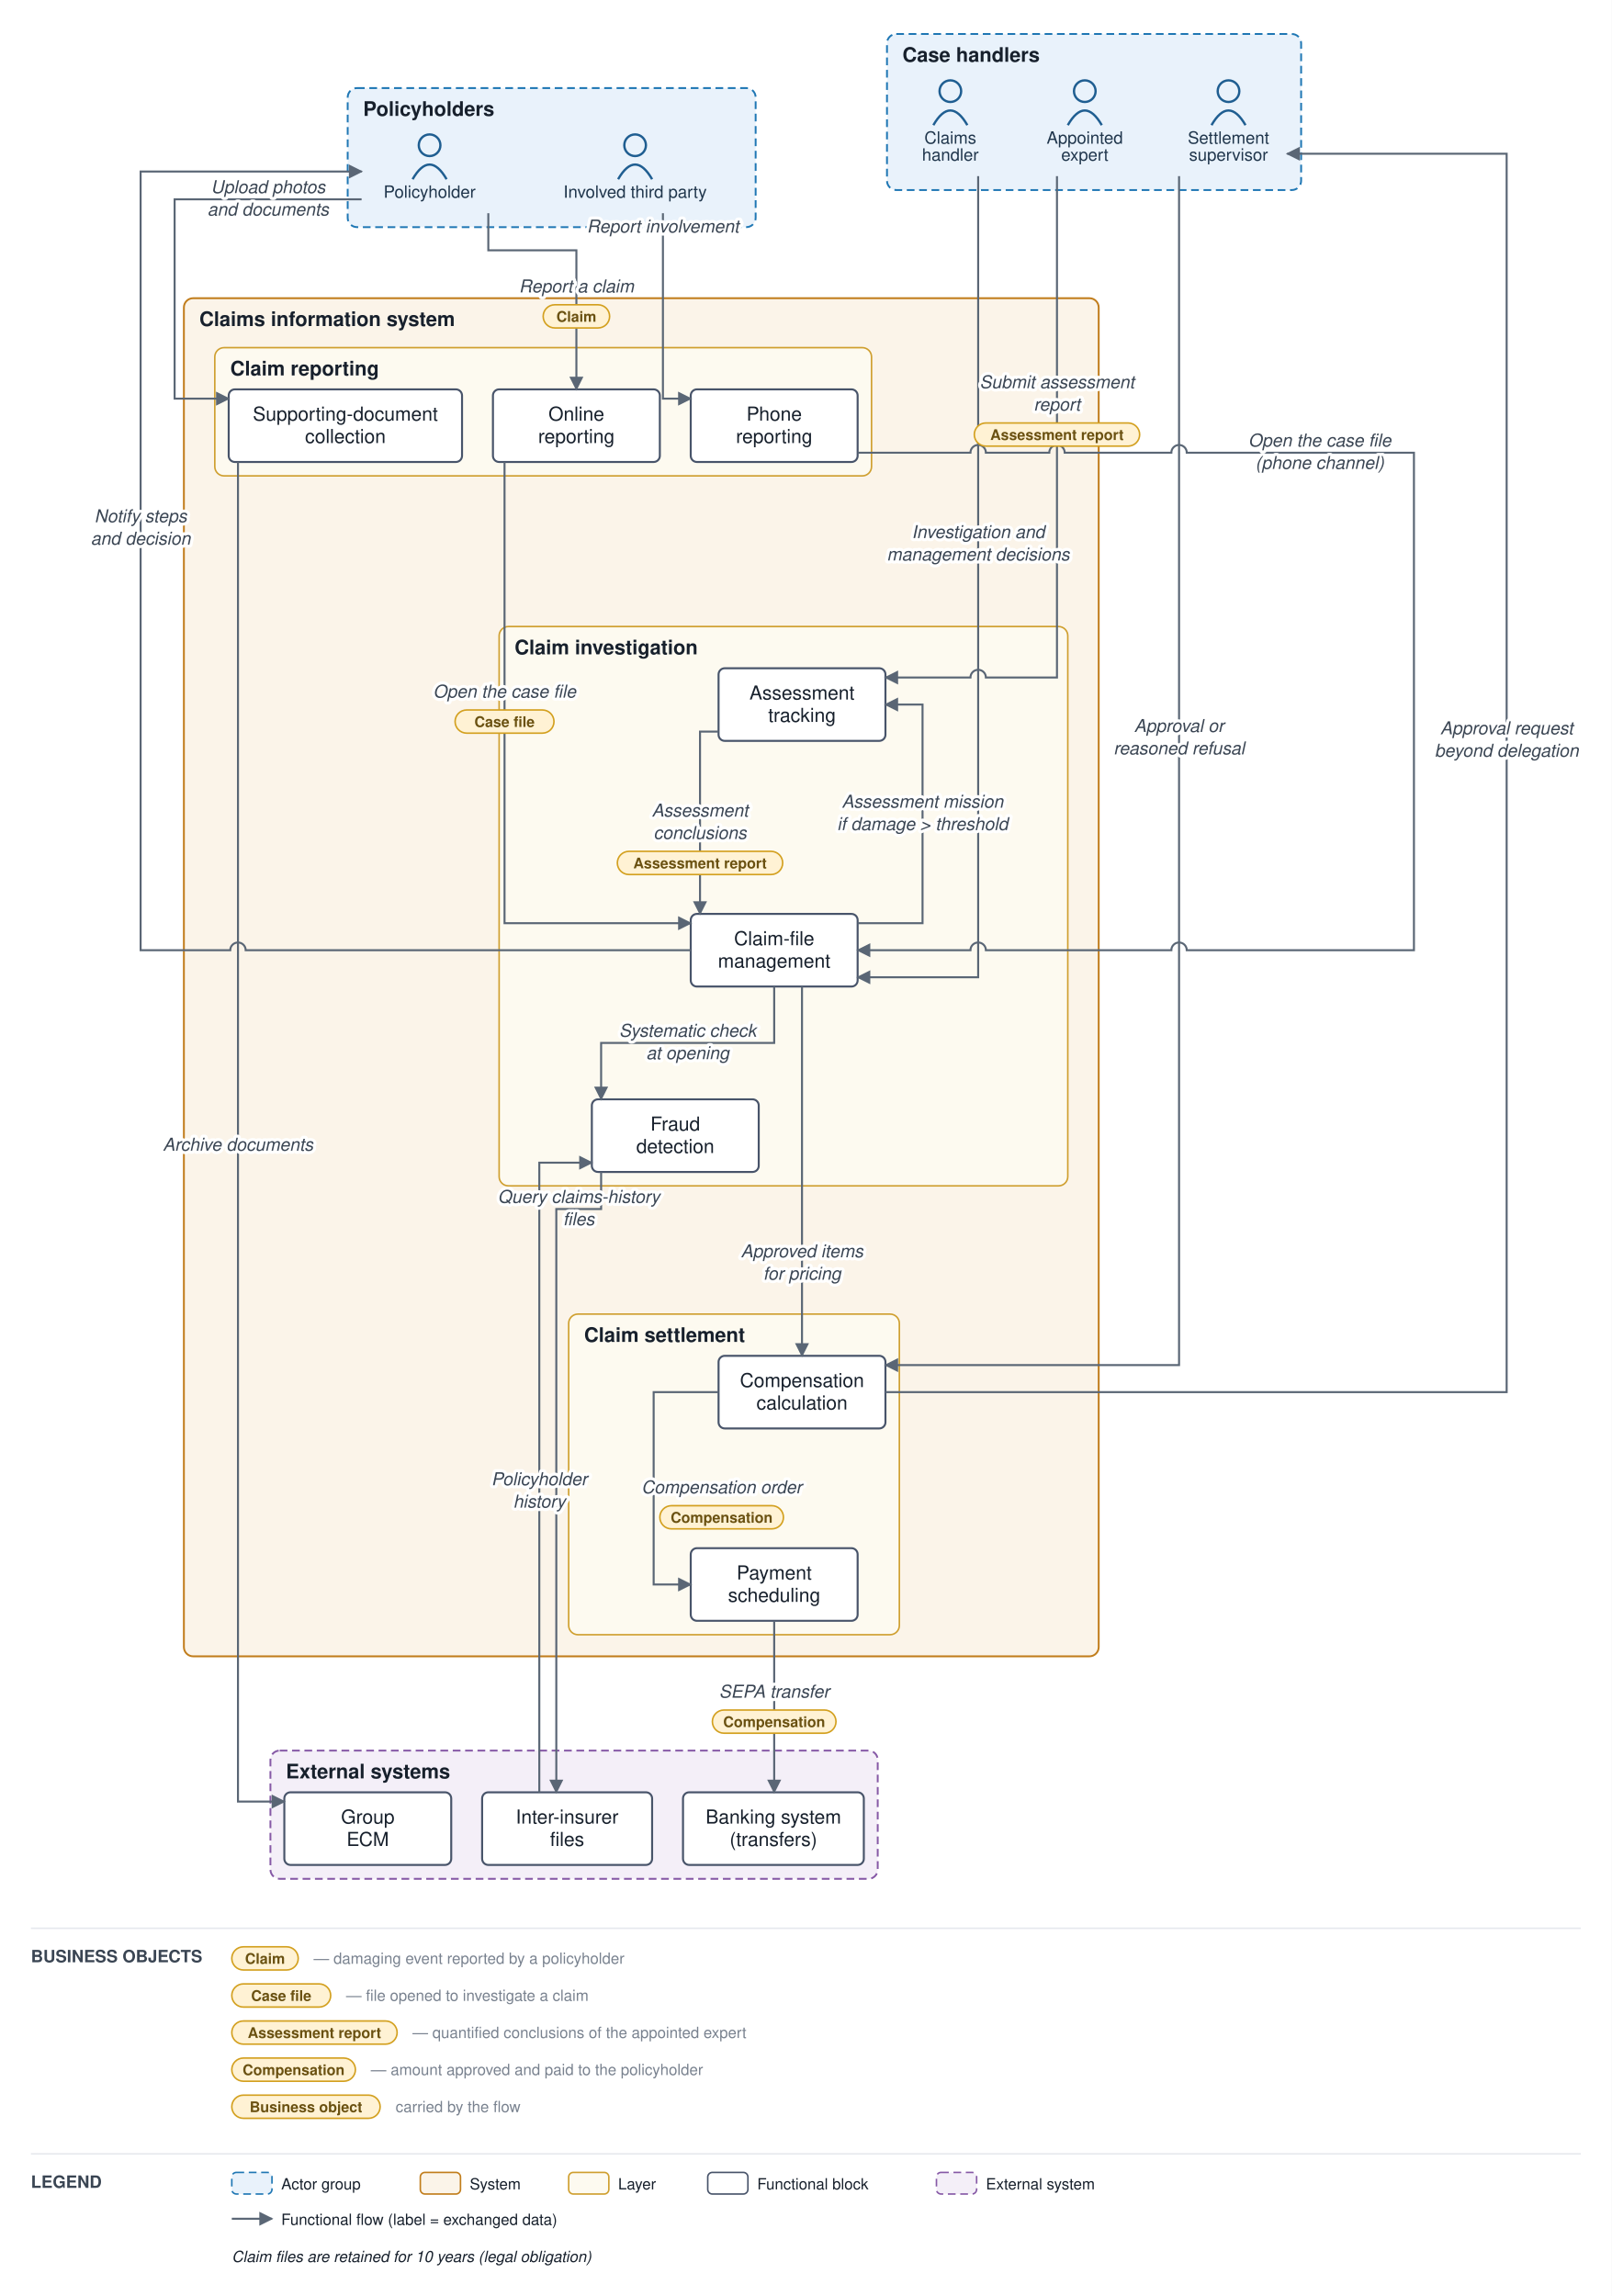
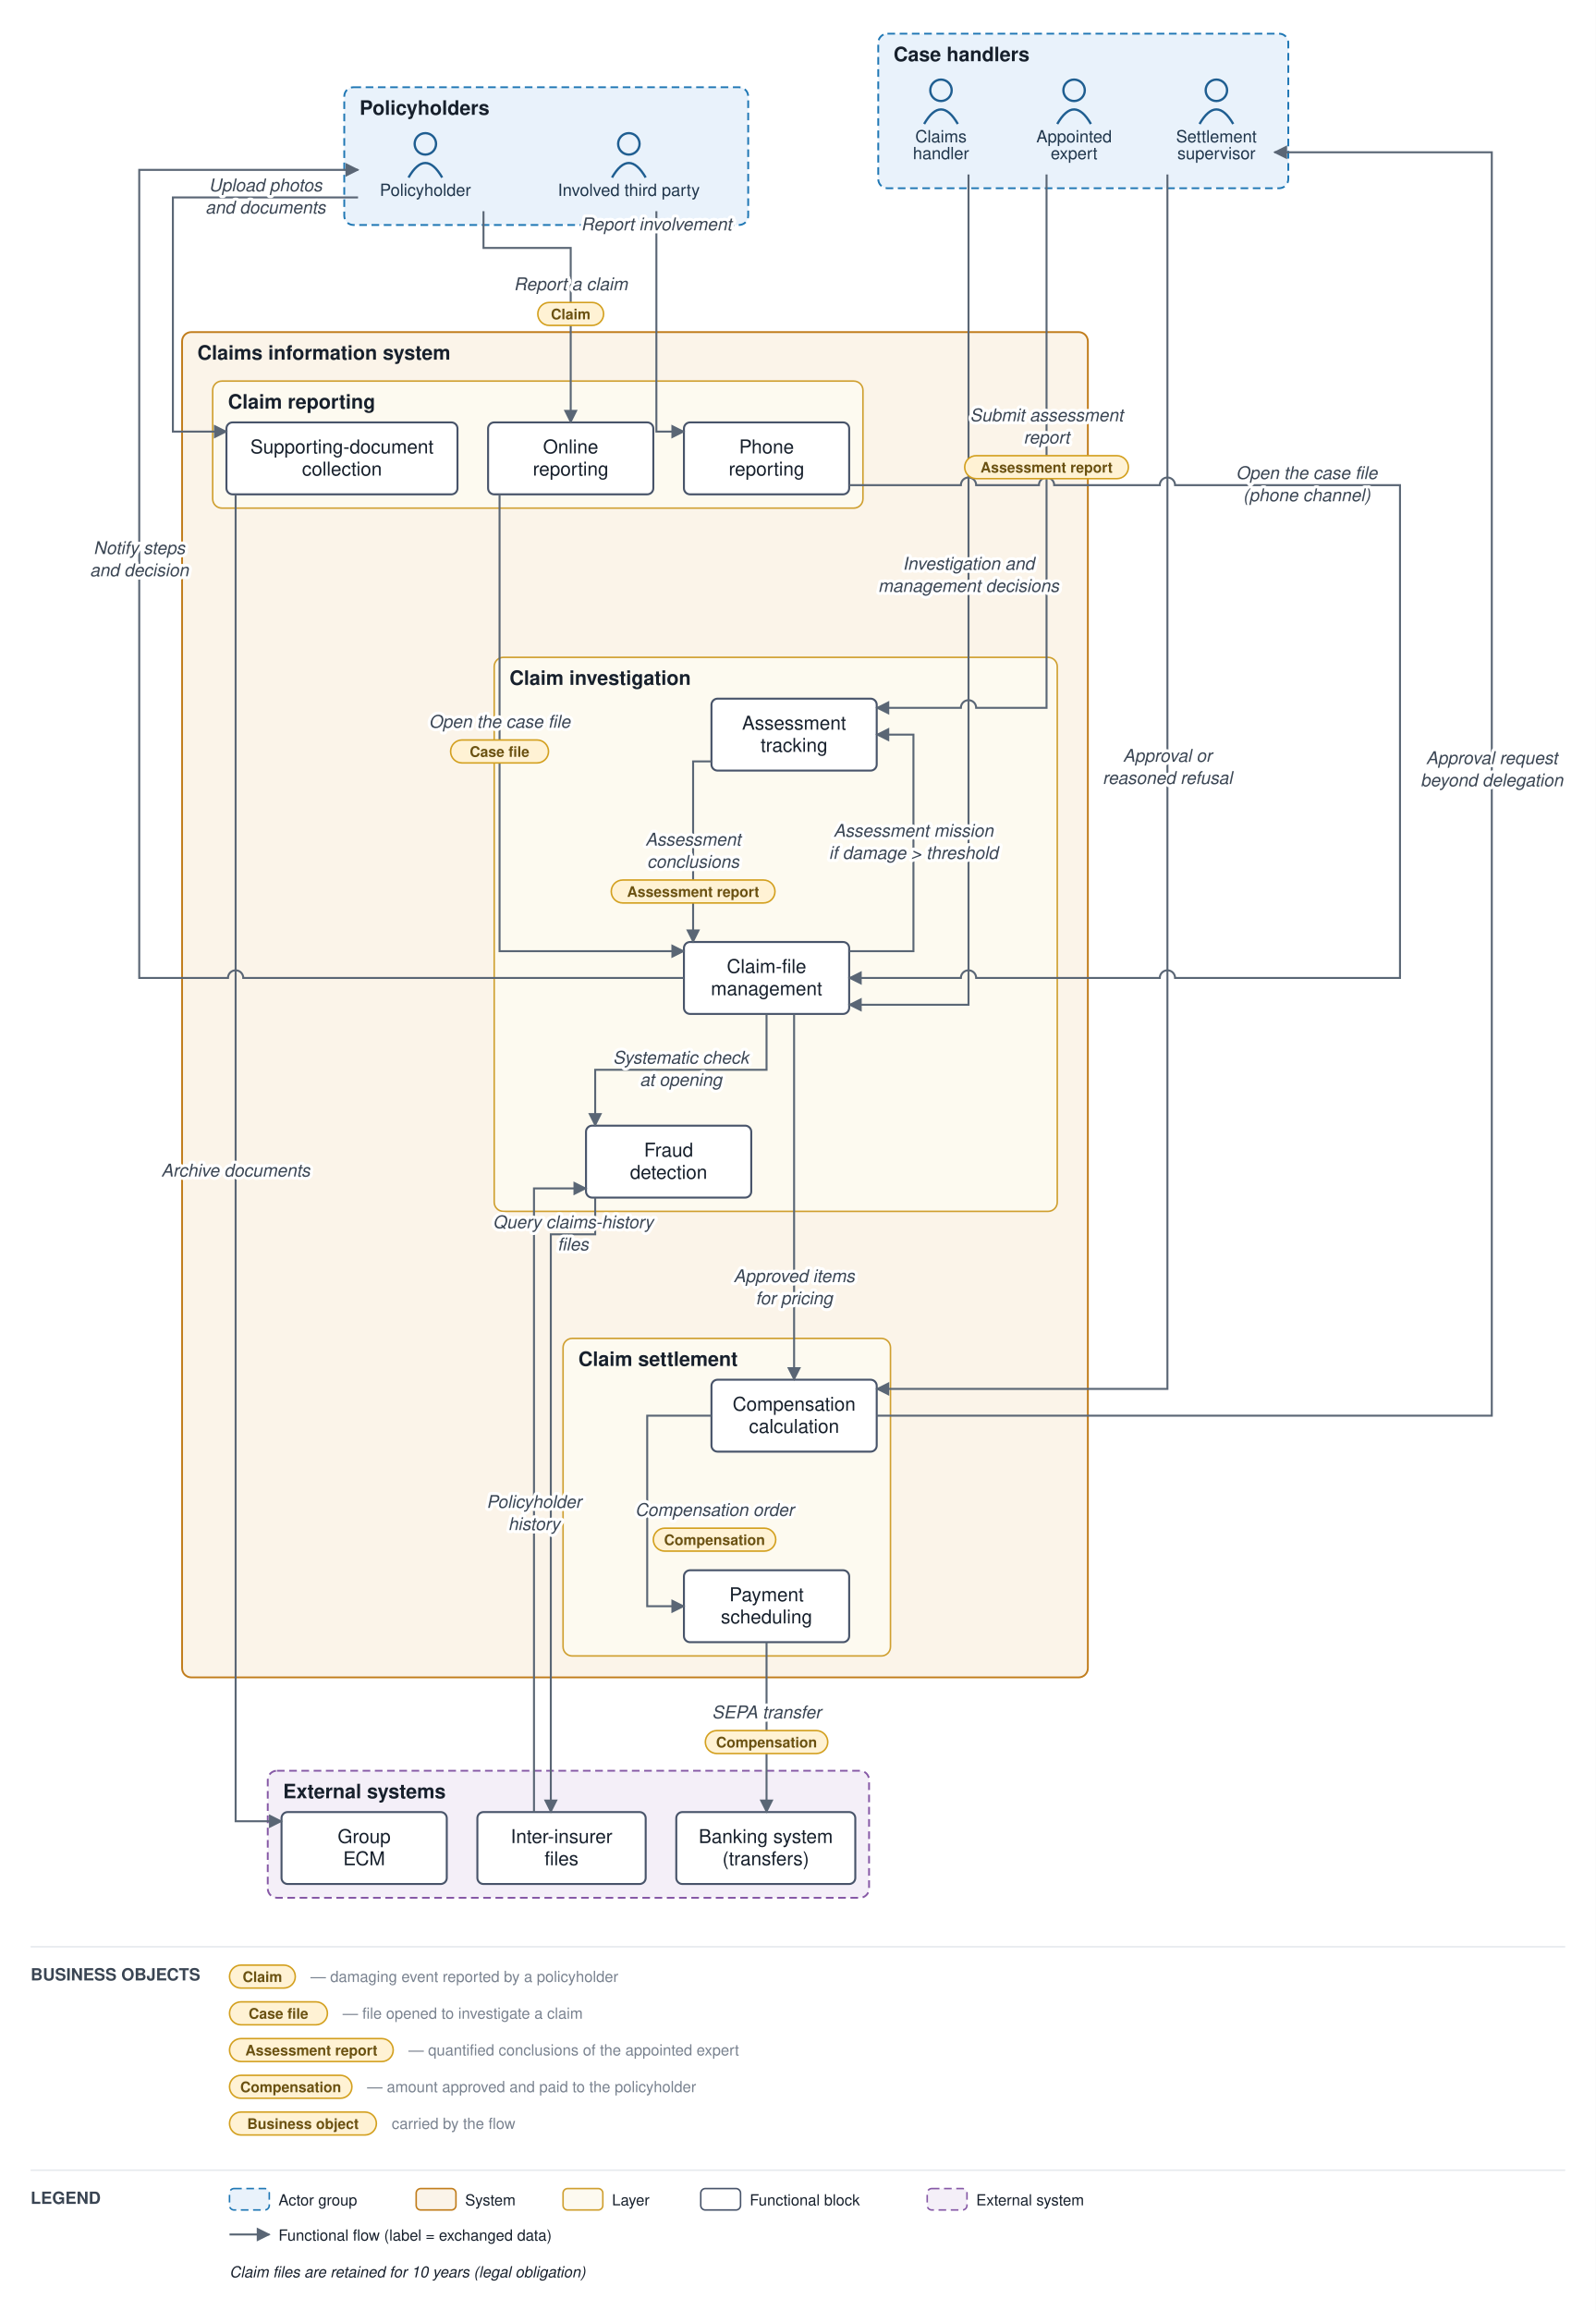
- <svg xmlns="http://www.w3.org/2000/svg" viewBox="0 0 1043 1486" font-family="Helvetica,Arial,sans-serif">
+ <svg xmlns="http://www.w3.org/2000/svg" viewBox="0 0 1043 1510" font-family="Helvetica,Arial,sans-serif">
  <defs>
    <marker id="arr" viewBox="0 0 10 10" refX="9" refY="5" markerWidth="7" markerHeight="7" orient="auto-start-reverse">
      <path d="M0,0 L10,5 L0,10 z" fill="#5a6675" />
    </marker>
  </defs>
-   <rect width="1043" height="1486" fill="#ffffff" />
+   <rect width="1043" height="1510" fill="#ffffff" />
  <rect x="225" y="57" width="264" height="90" rx="6" fill="#e9f2fb" stroke="#1f77b4" stroke-width="1.2" stroke-dasharray="5 3" />
  <text x="235" y="75" font-size="13" font-weight="bold" fill="#17202c">Policyholders</text>
  <rect x="574" y="22" width="268" height="101" rx="6" fill="#e9f2fb" stroke="#1f77b4" stroke-width="1.2" stroke-dasharray="5 3" />
  <text x="584" y="40" font-size="13" font-weight="bold" fill="#17202c">Case handlers</text>
-   <rect x="119" y="193" width="592" height="879" rx="6" fill="#fbf4e9" stroke="#c17d1c" stroke-width="1.2" />
-   <text x="129" y="211" font-size="13" font-weight="bold" fill="#17202c">Claims information system</text>
-   <rect x="139" y="225" width="425" height="83" rx="6" fill="#fdfaf0" stroke="#cf9f2f" stroke-width="1" />
-   <text x="149" y="243" font-size="13" font-weight="bold" fill="#17202c">Claim reporting</text>
-   <rect x="323" y="405.5" width="368" height="362" rx="6" fill="#fdfaf0" stroke="#cf9f2f" stroke-width="1" />
-   <text x="333" y="423.5" font-size="13" font-weight="bold" fill="#17202c">Claim investigation</text>
-   <rect x="368" y="850.5" width="214" height="207.5" rx="6" fill="#fdfaf0" stroke="#cf9f2f" stroke-width="1" />
-   <text x="378" y="868.5" font-size="13" font-weight="bold" fill="#17202c">Claim settlement</text>
-   <rect x="175" y="1133" width="393" height="83" rx="6" fill="#f4eff8" stroke="#8659a6" stroke-width="1.2" stroke-dasharray="5 3" />
-   <text x="185" y="1151" font-size="13" font-weight="bold" fill="#17202c">External systems</text>
+   <rect x="119" y="217" width="592" height="879" rx="6" fill="#fbf4e9" stroke="#c17d1c" stroke-width="1.2" />
+   <text x="129" y="235" font-size="13" font-weight="bold" fill="#17202c">Claims information system</text>
+   <rect x="139" y="249" width="425" height="83" rx="6" fill="#fdfaf0" stroke="#cf9f2f" stroke-width="1" />
+   <text x="149" y="267" font-size="13" font-weight="bold" fill="#17202c">Claim reporting</text>
+   <rect x="323" y="429.5" width="368" height="362" rx="6" fill="#fdfaf0" stroke="#cf9f2f" stroke-width="1" />
+   <text x="333" y="447.5" font-size="13" font-weight="bold" fill="#17202c">Claim investigation</text>
+   <rect x="368" y="874.5" width="214" height="207.5" rx="6" fill="#fdfaf0" stroke="#cf9f2f" stroke-width="1" />
+   <text x="378" y="892.5" font-size="13" font-weight="bold" fill="#17202c">Claim settlement</text>
+   <rect x="175" y="1157" width="393" height="83" rx="6" fill="#f4eff8" stroke="#8659a6" stroke-width="1.2" stroke-dasharray="5 3" />
+   <text x="185" y="1175" font-size="13" font-weight="bold" fill="#17202c">External systems</text>
  <circle cx="278" cy="94" r="7" fill="none" stroke="#1f5e91" stroke-width="1.5" />
  <path d="M 267 116 q 11 -19 22 0" fill="none" stroke="#1f5e91" stroke-width="1.5" />
  <text x="278" y="128" font-size="11" text-anchor="middle" fill="#20364c">Policyholder</text>
  <circle cx="411" cy="94" r="7" fill="none" stroke="#1f5e91" stroke-width="1.5" />
  <path d="M 400 116 q 11 -19 22 0" fill="none" stroke="#1f5e91" stroke-width="1.5" />
  <text x="411" y="128" font-size="11" text-anchor="middle" fill="#20364c">Involved third party</text>
  <circle cx="615" cy="59" r="7" fill="none" stroke="#1f5e91" stroke-width="1.5" />
  <path d="M 604 81 q 11 -19 22 0" fill="none" stroke="#1f5e91" stroke-width="1.5" />
  <text x="615" y="93" font-size="11" text-anchor="middle" fill="#20364c">Claims</text>
  <text x="615" y="104" font-size="11" text-anchor="middle" fill="#20364c">handler</text>
  <circle cx="702" cy="59" r="7" fill="none" stroke="#1f5e91" stroke-width="1.5" />
  <path d="M 691 81 q 11 -19 22 0" fill="none" stroke="#1f5e91" stroke-width="1.5" />
  <text x="702" y="93" font-size="11" text-anchor="middle" fill="#20364c">Appointed</text>
  <text x="702" y="104" font-size="11" text-anchor="middle" fill="#20364c">expert</text>
  <circle cx="795" cy="59" r="7" fill="none" stroke="#1f5e91" stroke-width="1.5" />
  <path d="M 784 81 q 11 -19 22 0" fill="none" stroke="#1f5e91" stroke-width="1.5" />
  <text x="795" y="93" font-size="11" text-anchor="middle" fill="#20364c">Settlement</text>
  <text x="795" y="104" font-size="11" text-anchor="middle" fill="#20364c">supervisor</text>
-   <rect x="319" y="252" width="108" height="47" rx="4" fill="#ffffff" stroke="#48546a" stroke-width="1.3" />
-   <text x="373" y="272.25" font-size="12.5" text-anchor="middle" fill="#17202c">Online</text>
-   <text x="373" y="286.75" font-size="12.5" text-anchor="middle" fill="#17202c">reporting</text>
-   <rect x="447" y="252" width="108" height="47" rx="4" fill="#ffffff" stroke="#48546a" stroke-width="1.3" />
-   <text x="501" y="272.25" font-size="12.5" text-anchor="middle" fill="#17202c">Phone</text>
-   <text x="501" y="286.75" font-size="12.5" text-anchor="middle" fill="#17202c">reporting</text>
-   <rect x="148" y="252" width="151" height="47" rx="4" fill="#ffffff" stroke="#48546a" stroke-width="1.3" />
-   <text x="223.5" y="272.25" font-size="12.5" text-anchor="middle" fill="#17202c">Supporting-document</text>
-   <text x="223.5" y="286.75" font-size="12.5" text-anchor="middle" fill="#17202c">collection</text>
-   <rect x="447" y="591.5" width="108" height="47" rx="4" fill="#ffffff" stroke="#48546a" stroke-width="1.3" />
-   <text x="501" y="611.75" font-size="12.5" text-anchor="middle" fill="#17202c">Claim-file</text>
-   <text x="501" y="626.25" font-size="12.5" text-anchor="middle" fill="#17202c">management</text>
-   <rect x="465" y="432.5" width="108" height="47" rx="4" fill="#ffffff" stroke="#48546a" stroke-width="1.3" />
-   <text x="519" y="452.75" font-size="12.5" text-anchor="middle" fill="#17202c">Assessment</text>
-   <text x="519" y="467.25" font-size="12.5" text-anchor="middle" fill="#17202c">tracking</text>
-   <rect x="383" y="711.5" width="108" height="47" rx="4" fill="#ffffff" stroke="#48546a" stroke-width="1.3" />
-   <text x="437" y="731.75" font-size="12.5" text-anchor="middle" fill="#17202c">Fraud</text>
-   <text x="437" y="746.25" font-size="12.5" text-anchor="middle" fill="#17202c">detection</text>
-   <rect x="465" y="877.5" width="108" height="47" rx="4" fill="#ffffff" stroke="#48546a" stroke-width="1.3" />
-   <text x="519" y="897.75" font-size="12.5" text-anchor="middle" fill="#17202c">Compensation</text>
-   <text x="519" y="912.25" font-size="12.5" text-anchor="middle" fill="#17202c">calculation</text>
-   <rect x="447" y="1002" width="108" height="47" rx="4" fill="#ffffff" stroke="#48546a" stroke-width="1.3" />
-   <text x="501" y="1022.25" font-size="12.5" text-anchor="middle" fill="#17202c">Payment</text>
-   <text x="501" y="1036.75" font-size="12.5" text-anchor="middle" fill="#17202c">scheduling</text>
-   <rect x="442" y="1160" width="117" height="47" rx="4" fill="#ffffff" stroke="#48546a" stroke-width="1.3" />
-   <text x="500.5" y="1180.25" font-size="12.5" text-anchor="middle" fill="#17202c">Banking system</text>
-   <text x="500.5" y="1194.75" font-size="12.5" text-anchor="middle" fill="#17202c">(transfers)</text>
-   <rect x="312" y="1160" width="110" height="47" rx="4" fill="#ffffff" stroke="#48546a" stroke-width="1.3" />
-   <text x="367" y="1180.25" font-size="12.5" text-anchor="middle" fill="#17202c">Inter-insurer</text>
-   <text x="367" y="1194.75" font-size="12.5" text-anchor="middle" fill="#17202c">files</text>
-   <rect x="184" y="1160" width="108" height="47" rx="4" fill="#ffffff" stroke="#48546a" stroke-width="1.3" />
-   <text x="238" y="1180.25" font-size="12.5" text-anchor="middle" fill="#17202c">Group</text>
-   <text x="238" y="1194.75" font-size="12.5" text-anchor="middle" fill="#17202c">ECM</text>
-   <path d="M 316 138 L 316 162 L 373 162 L 373 252" fill="none" stroke="#5a6675" stroke-width="1.3" marker-end="url(#arr)" />
-   <path d="M 429 138 L 429 258 L 447 258" fill="none" stroke="#5a6675" stroke-width="1.3" marker-end="url(#arr)" />
-   <path d="M 234 129 L 113 129 L 113 258 L 148 258" fill="none" stroke="#5a6675" stroke-width="1.3" marker-end="url(#arr)" />
-   <path d="M 154 299 L 154 1166 L 184 1166" fill="none" stroke="#5a6675" stroke-width="1.3" marker-end="url(#arr)" />
-   <path d="M 326.5 299 L 326.5 597.5 L 447 597.5" fill="none" stroke="#5a6675" stroke-width="1.3" marker-end="url(#arr)" />
-   <path d="M 555 293 L 628 293 A 5 5 0 0 1 638 293 L 679 293 A 5 5 0 0 1 689 293 L 758 293 A 5 5 0 0 1 768 293 L 915 293 L 915 615 L 768 615 A 5 5 0 0 0 758 615 L 638 615 A 5 5 0 0 0 628 615 L 555 615" fill="none" stroke="#5a6675" stroke-width="1.3" marker-end="url(#arr)" />
-   <path d="M 501 638.5 L 501 675 L 389 675 L 389 711.5" fill="none" stroke="#5a6675" stroke-width="1.3" marker-end="url(#arr)" />
-   <path d="M 389 758.5 L 389 782.5 L 360 782.5 L 360 1160" fill="none" stroke="#5a6675" stroke-width="1.3" marker-end="url(#arr)" />
-   <path d="M 349 1160 L 349 752.5 L 383 752.5" fill="none" stroke="#5a6675" stroke-width="1.3" marker-end="url(#arr)" />
-   <path d="M 555 597.5 L 597 597.5 L 597 456 L 573 456" fill="none" stroke="#5a6675" stroke-width="1.3" marker-end="url(#arr)" />
-   <path d="M 684 114 L 684 438.5 L 638 438.5 A 5 5 0 0 0 628 438.5 L 573 438.5" fill="none" stroke="#5a6675" stroke-width="1.3" marker-end="url(#arr)" />
-   <path d="M 465 473.5 L 453 473.5 L 453 591.5" fill="none" stroke="#5a6675" stroke-width="1.3" marker-end="url(#arr)" />
-   <path d="M 633 114 L 633 632.5 L 555 632.5" fill="none" stroke="#5a6675" stroke-width="1.3" marker-end="url(#arr)" />
-   <path d="M 519 638.5 L 519 758 L 519 877.5" fill="none" stroke="#5a6675" stroke-width="1.3" marker-end="url(#arr)" />
-   <path d="M 573 901 L 975 901 L 975 99.5 L 833 99.5" fill="none" stroke="#5a6675" stroke-width="1.3" marker-end="url(#arr)" />
-   <path d="M 763 114 L 763 883.5 L 573 883.5" fill="none" stroke="#5a6675" stroke-width="1.3" marker-end="url(#arr)" />
-   <path d="M 465 901 L 423 901 L 423 1025.5 L 447 1025.5" fill="none" stroke="#5a6675" stroke-width="1.3" marker-end="url(#arr)" />
-   <path d="M 501 1049 L 501 1160" fill="none" stroke="#5a6675" stroke-width="1.3" marker-end="url(#arr)" />
-   <path d="M 447 615 L 159 615 A 5 5 0 0 0 149 615 L 91 615 L 91 111 L 234 111" fill="none" stroke="#5a6675" stroke-width="1.3" marker-end="url(#arr)" />
-   <text x="373" y="189.25" font-size="11.5" text-anchor="middle" fill="#3a4553" font-style="italic" stroke="#ffffff" stroke-width="4" paint-order="stroke" stroke-linejoin="round">Report a claim</text>
-   <rect x="351.5" y="197.25" width="43" height="15" rx="7.5" fill="#fff2d4" stroke="#d3a01f" stroke-width="1" />
-   <text x="373" y="208.25" font-size="9.5" text-anchor="middle" fill="#6a5111" font-weight="bold">Claim</text>
+   <rect x="319" y="276" width="108" height="47" rx="4" fill="#ffffff" stroke="#48546a" stroke-width="1.3" />
+   <text x="373" y="296.25" font-size="12.5" text-anchor="middle" fill="#17202c">Online</text>
+   <text x="373" y="310.75" font-size="12.5" text-anchor="middle" fill="#17202c">reporting</text>
+   <rect x="447" y="276" width="108" height="47" rx="4" fill="#ffffff" stroke="#48546a" stroke-width="1.3" />
+   <text x="501" y="296.25" font-size="12.5" text-anchor="middle" fill="#17202c">Phone</text>
+   <text x="501" y="310.75" font-size="12.5" text-anchor="middle" fill="#17202c">reporting</text>
+   <rect x="148" y="276" width="151" height="47" rx="4" fill="#ffffff" stroke="#48546a" stroke-width="1.3" />
+   <text x="223.5" y="296.25" font-size="12.5" text-anchor="middle" fill="#17202c">Supporting-document</text>
+   <text x="223.5" y="310.75" font-size="12.5" text-anchor="middle" fill="#17202c">collection</text>
+   <rect x="447" y="615.5" width="108" height="47" rx="4" fill="#ffffff" stroke="#48546a" stroke-width="1.3" />
+   <text x="501" y="635.75" font-size="12.5" text-anchor="middle" fill="#17202c">Claim-file</text>
+   <text x="501" y="650.25" font-size="12.5" text-anchor="middle" fill="#17202c">management</text>
+   <rect x="465" y="456.5" width="108" height="47" rx="4" fill="#ffffff" stroke="#48546a" stroke-width="1.3" />
+   <text x="519" y="476.75" font-size="12.5" text-anchor="middle" fill="#17202c">Assessment</text>
+   <text x="519" y="491.25" font-size="12.5" text-anchor="middle" fill="#17202c">tracking</text>
+   <rect x="383" y="735.5" width="108" height="47" rx="4" fill="#ffffff" stroke="#48546a" stroke-width="1.3" />
+   <text x="437" y="755.75" font-size="12.5" text-anchor="middle" fill="#17202c">Fraud</text>
+   <text x="437" y="770.25" font-size="12.5" text-anchor="middle" fill="#17202c">detection</text>
+   <rect x="465" y="901.5" width="108" height="47" rx="4" fill="#ffffff" stroke="#48546a" stroke-width="1.3" />
+   <text x="519" y="921.75" font-size="12.5" text-anchor="middle" fill="#17202c">Compensation</text>
+   <text x="519" y="936.25" font-size="12.5" text-anchor="middle" fill="#17202c">calculation</text>
+   <rect x="447" y="1026" width="108" height="47" rx="4" fill="#ffffff" stroke="#48546a" stroke-width="1.3" />
+   <text x="501" y="1046.25" font-size="12.5" text-anchor="middle" fill="#17202c">Payment</text>
+   <text x="501" y="1060.75" font-size="12.5" text-anchor="middle" fill="#17202c">scheduling</text>
+   <rect x="442" y="1184" width="117" height="47" rx="4" fill="#ffffff" stroke="#48546a" stroke-width="1.3" />
+   <text x="500.5" y="1204.25" font-size="12.5" text-anchor="middle" fill="#17202c">Banking system</text>
+   <text x="500.5" y="1218.75" font-size="12.5" text-anchor="middle" fill="#17202c">(transfers)</text>
+   <rect x="312" y="1184" width="110" height="47" rx="4" fill="#ffffff" stroke="#48546a" stroke-width="1.3" />
+   <text x="367" y="1204.25" font-size="12.5" text-anchor="middle" fill="#17202c">Inter-insurer</text>
+   <text x="367" y="1218.75" font-size="12.5" text-anchor="middle" fill="#17202c">files</text>
+   <rect x="184" y="1184" width="108" height="47" rx="4" fill="#ffffff" stroke="#48546a" stroke-width="1.3" />
+   <text x="238" y="1204.25" font-size="12.5" text-anchor="middle" fill="#17202c">Group</text>
+   <text x="238" y="1218.75" font-size="12.5" text-anchor="middle" fill="#17202c">ECM</text>
+   <path d="M 316 138 L 316 162 L 373 162 L 373 276" fill="none" stroke="#5a6675" stroke-width="1.3" marker-end="url(#arr)" />
+   <path d="M 429 138 L 429 282 L 447 282" fill="none" stroke="#5a6675" stroke-width="1.3" marker-end="url(#arr)" />
+   <path d="M 234 129 L 113 129 L 113 282 L 148 282" fill="none" stroke="#5a6675" stroke-width="1.3" marker-end="url(#arr)" />
+   <path d="M 154 323 L 154 1190 L 184 1190" fill="none" stroke="#5a6675" stroke-width="1.3" marker-end="url(#arr)" />
+   <path d="M 326.5 323 L 326.5 621.5 L 447 621.5" fill="none" stroke="#5a6675" stroke-width="1.3" marker-end="url(#arr)" />
+   <path d="M 555 317 L 628 317 A 5 5 0 0 1 638 317 L 679 317 A 5 5 0 0 1 689 317 L 758 317 A 5 5 0 0 1 768 317 L 915 317 L 915 639 L 768 639 A 5 5 0 0 0 758 639 L 638 639 A 5 5 0 0 0 628 639 L 555 639" fill="none" stroke="#5a6675" stroke-width="1.3" marker-end="url(#arr)" />
+   <path d="M 501 662.5 L 501 699 L 389 699 L 389 735.5" fill="none" stroke="#5a6675" stroke-width="1.3" marker-end="url(#arr)" />
+   <path d="M 389 782.5 L 389 806.5 L 360 806.5 L 360 1184" fill="none" stroke="#5a6675" stroke-width="1.3" marker-end="url(#arr)" />
+   <path d="M 349 1184 L 349 776.5 L 383 776.5" fill="none" stroke="#5a6675" stroke-width="1.3" marker-end="url(#arr)" />
+   <path d="M 555 621.5 L 597 621.5 L 597 480 L 573 480" fill="none" stroke="#5a6675" stroke-width="1.3" marker-end="url(#arr)" />
+   <path d="M 684 114 L 684 462.5 L 638 462.5 A 5 5 0 0 0 628 462.5 L 573 462.5" fill="none" stroke="#5a6675" stroke-width="1.3" marker-end="url(#arr)" />
+   <path d="M 465 497.5 L 453 497.5 L 453 615.5" fill="none" stroke="#5a6675" stroke-width="1.3" marker-end="url(#arr)" />
+   <path d="M 633 114 L 633 656.5 L 555 656.5" fill="none" stroke="#5a6675" stroke-width="1.3" marker-end="url(#arr)" />
+   <path d="M 519 662.5 L 519 782 L 519 901.5" fill="none" stroke="#5a6675" stroke-width="1.3" marker-end="url(#arr)" />
+   <path d="M 573 925 L 975 925 L 975 99.5 L 833 99.5" fill="none" stroke="#5a6675" stroke-width="1.3" marker-end="url(#arr)" />
+   <path d="M 763 114 L 763 907.5 L 573 907.5" fill="none" stroke="#5a6675" stroke-width="1.3" marker-end="url(#arr)" />
+   <path d="M 465 925 L 423 925 L 423 1049.5 L 447 1049.5" fill="none" stroke="#5a6675" stroke-width="1.3" marker-end="url(#arr)" />
+   <path d="M 501 1073 L 501 1184" fill="none" stroke="#5a6675" stroke-width="1.3" marker-end="url(#arr)" />
+   <path d="M 447 639 L 159 639 A 5 5 0 0 0 149 639 L 91 639 L 91 111 L 234 111" fill="none" stroke="#5a6675" stroke-width="1.3" marker-end="url(#arr)" />
+   <text x="373" y="189.625" font-size="11.5" text-anchor="middle" fill="#3a4553" font-style="italic" stroke="#ffffff" stroke-width="4" paint-order="stroke" stroke-linejoin="round">Report a claim</text>
+   <rect x="351.5" y="197.625" width="43" height="15" rx="7.5" fill="#fff2d4" stroke="#d3a01f" stroke-width="1" />
+   <text x="373" y="208.625" font-size="9.5" text-anchor="middle" fill="#6a5111" font-weight="bold">Claim</text>
  <text x="429" y="150.5" font-size="11.5" text-anchor="middle" fill="#3a4553" font-style="italic" stroke="#ffffff" stroke-width="4" paint-order="stroke" stroke-linejoin="round">Report involvement</text>
  <text x="173.5" y="125" font-size="11.5" text-anchor="middle" fill="#3a4553" font-style="italic" stroke="#ffffff" stroke-width="4" paint-order="stroke" stroke-linejoin="round">Upload photos</text>
  <text x="173.5" y="139.5" font-size="11.5" text-anchor="middle" fill="#3a4553" font-style="italic" stroke="#ffffff" stroke-width="4" paint-order="stroke" stroke-linejoin="round">and documents</text>
-   <text x="154" y="744.75" font-size="11.5" text-anchor="middle" fill="#3a4553" font-style="italic" stroke="#ffffff" stroke-width="4" paint-order="stroke" stroke-linejoin="round">Archive documents</text>
-   <text x="326.5" y="451.5" font-size="11.5" text-anchor="middle" fill="#3a4553" font-style="italic" stroke="#ffffff" stroke-width="4" paint-order="stroke" stroke-linejoin="round">Open the case file</text>
-   <rect x="294.5" y="459.5" width="64" height="15" rx="7.5" fill="#fff2d4" stroke="#d3a01f" stroke-width="1" />
-   <text x="326.5" y="470.5" font-size="9.5" text-anchor="middle" fill="#6a5111" font-weight="bold">Case file</text>
-   <text x="854" y="289" font-size="11.5" text-anchor="middle" fill="#3a4553" font-style="italic" stroke="#ffffff" stroke-width="4" paint-order="stroke" stroke-linejoin="round">Open the case file</text>
-   <text x="854" y="303.5" font-size="11.5" text-anchor="middle" fill="#3a4553" font-style="italic" stroke="#ffffff" stroke-width="4" paint-order="stroke" stroke-linejoin="round">(phone channel)</text>
-   <text x="445" y="671" font-size="11.5" text-anchor="middle" fill="#3a4553" font-style="italic" stroke="#ffffff" stroke-width="4" paint-order="stroke" stroke-linejoin="round">Systematic check</text>
-   <text x="445" y="685.5" font-size="11.5" text-anchor="middle" fill="#3a4553" font-style="italic" stroke="#ffffff" stroke-width="4" paint-order="stroke" stroke-linejoin="round">at opening</text>
-   <text x="374.5" y="778.5" font-size="11.5" text-anchor="middle" fill="#3a4553" font-style="italic" stroke="#ffffff" stroke-width="4" paint-order="stroke" stroke-linejoin="round">Query claims-history</text>
-   <text x="374.5" y="793" font-size="11.5" text-anchor="middle" fill="#3a4553" font-style="italic" stroke="#ffffff" stroke-width="4" paint-order="stroke" stroke-linejoin="round">files</text>
-   <text x="349" y="961.25" font-size="11.5" text-anchor="middle" fill="#3a4553" font-style="italic" stroke="#ffffff" stroke-width="4" paint-order="stroke" stroke-linejoin="round">Policyholder</text>
-   <text x="349" y="975.75" font-size="11.5" text-anchor="middle" fill="#3a4553" font-style="italic" stroke="#ffffff" stroke-width="4" paint-order="stroke" stroke-linejoin="round">history</text>
-   <text x="597" y="522.75" font-size="11.5" text-anchor="middle" fill="#3a4553" font-style="italic" stroke="#ffffff" stroke-width="4" paint-order="stroke" stroke-linejoin="round">Assessment mission</text>
-   <text x="597" y="537.25" font-size="11.5" text-anchor="middle" fill="#3a4553" font-style="italic" stroke="#ffffff" stroke-width="4" paint-order="stroke" stroke-linejoin="round">if damage &gt; threshold</text>
-   <text x="684" y="251.25" font-size="11.5" text-anchor="middle" fill="#3a4553" font-style="italic" stroke="#ffffff" stroke-width="4" paint-order="stroke" stroke-linejoin="round">Submit assessment</text>
-   <text x="684" y="265.75" font-size="11.5" text-anchor="middle" fill="#3a4553" font-style="italic" stroke="#ffffff" stroke-width="4" paint-order="stroke" stroke-linejoin="round">report</text>
-   <rect x="630.5" y="273.75" width="107" height="15" rx="7.5" fill="#fff2d4" stroke="#d3a01f" stroke-width="1" />
-   <text x="684" y="284.75" font-size="9.5" text-anchor="middle" fill="#6a5111" font-weight="bold">Assessment report</text>
-   <text x="453" y="528.5" font-size="11.5" text-anchor="middle" fill="#3a4553" font-style="italic" stroke="#ffffff" stroke-width="4" paint-order="stroke" stroke-linejoin="round">Assessment</text>
-   <text x="453" y="543" font-size="11.5" text-anchor="middle" fill="#3a4553" font-style="italic" stroke="#ffffff" stroke-width="4" paint-order="stroke" stroke-linejoin="round">conclusions</text>
-   <rect x="399.5" y="551" width="107" height="15" rx="7.5" fill="#fff2d4" stroke="#d3a01f" stroke-width="1" />
-   <text x="453" y="562" font-size="9.5" text-anchor="middle" fill="#6a5111" font-weight="bold">Assessment report</text>
-   <text x="633" y="348.25" font-size="11.5" text-anchor="middle" fill="#3a4553" font-style="italic" stroke="#ffffff" stroke-width="4" paint-order="stroke" stroke-linejoin="round">Investigation and</text>
-   <text x="633" y="362.75" font-size="11.5" text-anchor="middle" fill="#3a4553" font-style="italic" stroke="#ffffff" stroke-width="4" paint-order="stroke" stroke-linejoin="round">management decisions</text>
-   <text x="519" y="813.75" font-size="11.5" text-anchor="middle" fill="#3a4553" font-style="italic" stroke="#ffffff" stroke-width="4" paint-order="stroke" stroke-linejoin="round">Approved items</text>
-   <text x="519" y="828.25" font-size="11.5" text-anchor="middle" fill="#3a4553" font-style="italic" stroke="#ffffff" stroke-width="4" paint-order="stroke" stroke-linejoin="round">for pricing</text>
-   <text x="975" y="475.25" font-size="11.5" text-anchor="middle" fill="#3a4553" font-style="italic" stroke="#ffffff" stroke-width="4" paint-order="stroke" stroke-linejoin="round">Approval request</text>
-   <text x="975" y="489.75" font-size="11.5" text-anchor="middle" fill="#3a4553" font-style="italic" stroke="#ffffff" stroke-width="4" paint-order="stroke" stroke-linejoin="round">beyond delegation</text>
-   <text x="763" y="473.75" font-size="11.5" text-anchor="middle" fill="#3a4553" font-style="italic" stroke="#ffffff" stroke-width="4" paint-order="stroke" stroke-linejoin="round">Approval or</text>
-   <text x="763" y="488.25" font-size="11.5" text-anchor="middle" fill="#3a4553" font-style="italic" stroke="#ffffff" stroke-width="4" paint-order="stroke" stroke-linejoin="round">reasoned refusal</text>
-   <text x="467" y="966.5" font-size="11.5" text-anchor="middle" fill="#3a4553" font-style="italic" stroke="#ffffff" stroke-width="4" paint-order="stroke" stroke-linejoin="round">Compensation order</text>
-   <rect x="427" y="974.5" width="80" height="15" rx="7.5" fill="#fff2d4" stroke="#d3a01f" stroke-width="1" />
-   <text x="467" y="985.5" font-size="9.5" text-anchor="middle" fill="#6a5111" font-weight="bold">Compensation</text>
-   <text x="501" y="1098.75" font-size="11.5" text-anchor="middle" fill="#3a4553" font-style="italic" stroke="#ffffff" stroke-width="4" paint-order="stroke" stroke-linejoin="round">SEPA transfer</text>
-   <rect x="461" y="1106.75" width="80" height="15" rx="7.5" fill="#fff2d4" stroke="#d3a01f" stroke-width="1" />
-   <text x="501" y="1117.75" font-size="9.5" text-anchor="middle" fill="#6a5111" font-weight="bold">Compensation</text>
-   <text x="91" y="338" font-size="11.5" text-anchor="middle" fill="#3a4553" font-style="italic" stroke="#ffffff" stroke-width="4" paint-order="stroke" stroke-linejoin="round">Notify steps</text>
-   <text x="91" y="352.5" font-size="11.5" text-anchor="middle" fill="#3a4553" font-style="italic" stroke="#ffffff" stroke-width="4" paint-order="stroke" stroke-linejoin="round">and decision</text>
-   <line x1="20" y1="1248" x2="1023" y2="1248" stroke="#e6e9ee" stroke-width="1" />
-   <text x="20" y="1270" font-size="11" font-weight="bold" fill="#3a4553">BUSINESS OBJECTS</text>
-   <rect x="150" y="1260" width="43" height="15" rx="7.5" fill="#fff2d4" stroke="#d3a01f" />
-   <text x="171.5" y="1271" font-size="9.5" text-anchor="middle" fill="#6a5111" font-weight="bold">Claim</text>
-   <text x="203" y="1271" font-size="10" fill="#79828f">— damaging event reported by a policyholder</text>
-   <rect x="150" y="1284" width="64" height="15" rx="7.5" fill="#fff2d4" stroke="#d3a01f" />
-   <text x="182" y="1295" font-size="9.5" text-anchor="middle" fill="#6a5111" font-weight="bold">Case file</text>
-   <text x="224" y="1295" font-size="10" fill="#79828f">— file opened to investigate a claim</text>
-   <rect x="150" y="1308" width="107" height="15" rx="7.5" fill="#fff2d4" stroke="#d3a01f" />
-   <text x="203.5" y="1319" font-size="9.5" text-anchor="middle" fill="#6a5111" font-weight="bold">Assessment report</text>
-   <text x="267" y="1319" font-size="10" fill="#79828f">— quantified conclusions of the appointed expert</text>
-   <rect x="150" y="1332" width="80" height="15" rx="7.5" fill="#fff2d4" stroke="#d3a01f" />
-   <text x="190" y="1343" font-size="9.5" text-anchor="middle" fill="#6a5111" font-weight="bold">Compensation</text>
-   <text x="240" y="1343" font-size="10" fill="#79828f">— amount approved and paid to the policyholder</text>
-   <rect x="150" y="1356" width="96" height="15" rx="7.5" fill="#fff2d4" stroke="#d3a01f" />
-   <text x="198" y="1367" font-size="9.5" text-anchor="middle" fill="#6a5111" font-weight="bold">Business object</text>
-   <text x="256" y="1367" font-size="10" fill="#79828f">carried by the flow</text>
-   <line x1="20" y1="1394" x2="1023" y2="1394" stroke="#e6e9ee" stroke-width="1" />
-   <text x="20" y="1416" font-size="11" font-weight="bold" fill="#3a4553">LEGEND</text>
-   <rect x="150" y="1406" width="26" height="14" rx="3" fill="#e9f2fb" stroke="#1f77b4" stroke-dasharray="5 3" />
-   <text x="182" y="1417" font-size="10" fill="#17202c">Actor group</text>
-   <rect x="272" y="1406" width="26" height="14" rx="3" fill="#fbf4e9" stroke="#c17d1c" />
-   <text x="304" y="1417" font-size="10" fill="#17202c">System</text>
-   <rect x="368" y="1406" width="26" height="14" rx="3" fill="#fdfaf0" stroke="#cf9f2f" />
-   <text x="400" y="1417" font-size="10" fill="#17202c">Layer</text>
-   <rect x="458" y="1406" width="26" height="14" rx="3" fill="#ffffff" stroke="#48546a" />
-   <text x="490" y="1417" font-size="10" fill="#17202c">Functional block</text>
-   <rect x="606" y="1406" width="26" height="14" rx="3" fill="#f4eff8" stroke="#8659a6" stroke-dasharray="5 3" />
-   <text x="638" y="1417" font-size="10" fill="#17202c">External system</text>
-   <line x1="150" y1="1436" x2="176" y2="1436" stroke="#5a6675" stroke-width="1.3" marker-end="url(#arr)" />
-   <text x="182" y="1440" font-size="10" fill="#17202c">Functional flow (label = exchanged data)</text>
-   <text x="150" y="1464" font-size="10" fill="#17202c" font-style="italic">Claim files are retained for 10 years (legal obligation)</text>
+   <text x="154" y="768.75" font-size="11.5" text-anchor="middle" fill="#3a4553" font-style="italic" stroke="#ffffff" stroke-width="4" paint-order="stroke" stroke-linejoin="round">Archive documents</text>
+   <text x="326.5" y="475.5" font-size="11.5" text-anchor="middle" fill="#3a4553" font-style="italic" stroke="#ffffff" stroke-width="4" paint-order="stroke" stroke-linejoin="round">Open the case file</text>
+   <rect x="294.5" y="483.5" width="64" height="15" rx="7.5" fill="#fff2d4" stroke="#d3a01f" stroke-width="1" />
+   <text x="326.5" y="494.5" font-size="9.5" text-anchor="middle" fill="#6a5111" font-weight="bold">Case file</text>
+   <text x="854" y="313" font-size="11.5" text-anchor="middle" fill="#3a4553" font-style="italic" stroke="#ffffff" stroke-width="4" paint-order="stroke" stroke-linejoin="round">Open the case file</text>
+   <text x="854" y="327.5" font-size="11.5" text-anchor="middle" fill="#3a4553" font-style="italic" stroke="#ffffff" stroke-width="4" paint-order="stroke" stroke-linejoin="round">(phone channel)</text>
+   <text x="445" y="695" font-size="11.5" text-anchor="middle" fill="#3a4553" font-style="italic" stroke="#ffffff" stroke-width="4" paint-order="stroke" stroke-linejoin="round">Systematic check</text>
+   <text x="445" y="709.5" font-size="11.5" text-anchor="middle" fill="#3a4553" font-style="italic" stroke="#ffffff" stroke-width="4" paint-order="stroke" stroke-linejoin="round">at opening</text>
+   <text x="374.5" y="802.5" font-size="11.5" text-anchor="middle" fill="#3a4553" font-style="italic" stroke="#ffffff" stroke-width="4" paint-order="stroke" stroke-linejoin="round">Query claims-history</text>
+   <text x="374.5" y="817" font-size="11.5" text-anchor="middle" fill="#3a4553" font-style="italic" stroke="#ffffff" stroke-width="4" paint-order="stroke" stroke-linejoin="round">files</text>
+   <text x="349" y="985.25" font-size="11.5" text-anchor="middle" fill="#3a4553" font-style="italic" stroke="#ffffff" stroke-width="4" paint-order="stroke" stroke-linejoin="round">Policyholder</text>
+   <text x="349" y="999.75" font-size="11.5" text-anchor="middle" fill="#3a4553" font-style="italic" stroke="#ffffff" stroke-width="4" paint-order="stroke" stroke-linejoin="round">history</text>
+   <text x="597" y="546.75" font-size="11.5" text-anchor="middle" fill="#3a4553" font-style="italic" stroke="#ffffff" stroke-width="4" paint-order="stroke" stroke-linejoin="round">Assessment mission</text>
+   <text x="597" y="561.25" font-size="11.5" text-anchor="middle" fill="#3a4553" font-style="italic" stroke="#ffffff" stroke-width="4" paint-order="stroke" stroke-linejoin="round">if damage &gt; threshold</text>
+   <text x="684" y="275.25" font-size="11.5" text-anchor="middle" fill="#3a4553" font-style="italic" stroke="#ffffff" stroke-width="4" paint-order="stroke" stroke-linejoin="round">Submit assessment</text>
+   <text x="684" y="289.75" font-size="11.5" text-anchor="middle" fill="#3a4553" font-style="italic" stroke="#ffffff" stroke-width="4" paint-order="stroke" stroke-linejoin="round">report</text>
+   <rect x="630.5" y="297.75" width="107" height="15" rx="7.5" fill="#fff2d4" stroke="#d3a01f" stroke-width="1" />
+   <text x="684" y="308.75" font-size="9.5" text-anchor="middle" fill="#6a5111" font-weight="bold">Assessment report</text>
+   <text x="453" y="552.5" font-size="11.5" text-anchor="middle" fill="#3a4553" font-style="italic" stroke="#ffffff" stroke-width="4" paint-order="stroke" stroke-linejoin="round">Assessment</text>
+   <text x="453" y="567" font-size="11.5" text-anchor="middle" fill="#3a4553" font-style="italic" stroke="#ffffff" stroke-width="4" paint-order="stroke" stroke-linejoin="round">conclusions</text>
+   <rect x="399.5" y="575" width="107" height="15" rx="7.5" fill="#fff2d4" stroke="#d3a01f" stroke-width="1" />
+   <text x="453" y="586" font-size="9.5" text-anchor="middle" fill="#6a5111" font-weight="bold">Assessment report</text>
+   <text x="633" y="372.25" font-size="11.5" text-anchor="middle" fill="#3a4553" font-style="italic" stroke="#ffffff" stroke-width="4" paint-order="stroke" stroke-linejoin="round">Investigation and</text>
+   <text x="633" y="386.75" font-size="11.5" text-anchor="middle" fill="#3a4553" font-style="italic" stroke="#ffffff" stroke-width="4" paint-order="stroke" stroke-linejoin="round">management decisions</text>
+   <text x="519" y="837.75" font-size="11.5" text-anchor="middle" fill="#3a4553" font-style="italic" stroke="#ffffff" stroke-width="4" paint-order="stroke" stroke-linejoin="round">Approved items</text>
+   <text x="519" y="852.25" font-size="11.5" text-anchor="middle" fill="#3a4553" font-style="italic" stroke="#ffffff" stroke-width="4" paint-order="stroke" stroke-linejoin="round">for pricing</text>
+   <text x="975" y="499.25" font-size="11.5" text-anchor="middle" fill="#3a4553" font-style="italic" stroke="#ffffff" stroke-width="4" paint-order="stroke" stroke-linejoin="round">Approval request</text>
+   <text x="975" y="513.75" font-size="11.5" text-anchor="middle" fill="#3a4553" font-style="italic" stroke="#ffffff" stroke-width="4" paint-order="stroke" stroke-linejoin="round">beyond delegation</text>
+   <text x="763" y="497.75" font-size="11.5" text-anchor="middle" fill="#3a4553" font-style="italic" stroke="#ffffff" stroke-width="4" paint-order="stroke" stroke-linejoin="round">Approval or</text>
+   <text x="763" y="512.25" font-size="11.5" text-anchor="middle" fill="#3a4553" font-style="italic" stroke="#ffffff" stroke-width="4" paint-order="stroke" stroke-linejoin="round">reasoned refusal</text>
+   <text x="467" y="990.5" font-size="11.5" text-anchor="middle" fill="#3a4553" font-style="italic" stroke="#ffffff" stroke-width="4" paint-order="stroke" stroke-linejoin="round">Compensation order</text>
+   <rect x="427" y="998.5" width="80" height="15" rx="7.5" fill="#fff2d4" stroke="#d3a01f" stroke-width="1" />
+   <text x="467" y="1009.5" font-size="9.5" text-anchor="middle" fill="#6a5111" font-weight="bold">Compensation</text>
+   <text x="501" y="1122.75" font-size="11.5" text-anchor="middle" fill="#3a4553" font-style="italic" stroke="#ffffff" stroke-width="4" paint-order="stroke" stroke-linejoin="round">SEPA transfer</text>
+   <rect x="461" y="1130.75" width="80" height="15" rx="7.5" fill="#fff2d4" stroke="#d3a01f" stroke-width="1" />
+   <text x="501" y="1141.75" font-size="9.5" text-anchor="middle" fill="#6a5111" font-weight="bold">Compensation</text>
+   <text x="91" y="362" font-size="11.5" text-anchor="middle" fill="#3a4553" font-style="italic" stroke="#ffffff" stroke-width="4" paint-order="stroke" stroke-linejoin="round">Notify steps</text>
+   <text x="91" y="376.5" font-size="11.5" text-anchor="middle" fill="#3a4553" font-style="italic" stroke="#ffffff" stroke-width="4" paint-order="stroke" stroke-linejoin="round">and decision</text>
+   <line x1="20" y1="1272" x2="1023" y2="1272" stroke="#e6e9ee" stroke-width="1" />
+   <text x="20" y="1294" font-size="11" font-weight="bold" fill="#3a4553">BUSINESS OBJECTS</text>
+   <rect x="150" y="1284" width="43" height="15" rx="7.5" fill="#fff2d4" stroke="#d3a01f" />
+   <text x="171.5" y="1295" font-size="9.5" text-anchor="middle" fill="#6a5111" font-weight="bold">Claim</text>
+   <text x="203" y="1295" font-size="10" fill="#79828f">— damaging event reported by a policyholder</text>
+   <rect x="150" y="1308" width="64" height="15" rx="7.5" fill="#fff2d4" stroke="#d3a01f" />
+   <text x="182" y="1319" font-size="9.5" text-anchor="middle" fill="#6a5111" font-weight="bold">Case file</text>
+   <text x="224" y="1319" font-size="10" fill="#79828f">— file opened to investigate a claim</text>
+   <rect x="150" y="1332" width="107" height="15" rx="7.5" fill="#fff2d4" stroke="#d3a01f" />
+   <text x="203.5" y="1343" font-size="9.5" text-anchor="middle" fill="#6a5111" font-weight="bold">Assessment report</text>
+   <text x="267" y="1343" font-size="10" fill="#79828f">— quantified conclusions of the appointed expert</text>
+   <rect x="150" y="1356" width="80" height="15" rx="7.5" fill="#fff2d4" stroke="#d3a01f" />
+   <text x="190" y="1367" font-size="9.5" text-anchor="middle" fill="#6a5111" font-weight="bold">Compensation</text>
+   <text x="240" y="1367" font-size="10" fill="#79828f">— amount approved and paid to the policyholder</text>
+   <rect x="150" y="1380" width="96" height="15" rx="7.5" fill="#fff2d4" stroke="#d3a01f" />
+   <text x="198" y="1391" font-size="9.5" text-anchor="middle" fill="#6a5111" font-weight="bold">Business object</text>
+   <text x="256" y="1391" font-size="10" fill="#79828f">carried by the flow</text>
+   <line x1="20" y1="1418" x2="1023" y2="1418" stroke="#e6e9ee" stroke-width="1" />
+   <text x="20" y="1440" font-size="11" font-weight="bold" fill="#3a4553">LEGEND</text>
+   <rect x="150" y="1430" width="26" height="14" rx="3" fill="#e9f2fb" stroke="#1f77b4" stroke-dasharray="5 3" />
+   <text x="182" y="1441" font-size="10" fill="#17202c">Actor group</text>
+   <rect x="272" y="1430" width="26" height="14" rx="3" fill="#fbf4e9" stroke="#c17d1c" />
+   <text x="304" y="1441" font-size="10" fill="#17202c">System</text>
+   <rect x="368" y="1430" width="26" height="14" rx="3" fill="#fdfaf0" stroke="#cf9f2f" />
+   <text x="400" y="1441" font-size="10" fill="#17202c">Layer</text>
+   <rect x="458" y="1430" width="26" height="14" rx="3" fill="#ffffff" stroke="#48546a" />
+   <text x="490" y="1441" font-size="10" fill="#17202c">Functional block</text>
+   <rect x="606" y="1430" width="26" height="14" rx="3" fill="#f4eff8" stroke="#8659a6" stroke-dasharray="5 3" />
+   <text x="638" y="1441" font-size="10" fill="#17202c">External system</text>
+   <line x1="150" y1="1460" x2="176" y2="1460" stroke="#5a6675" stroke-width="1.3" marker-end="url(#arr)" />
+   <text x="182" y="1464" font-size="10" fill="#17202c">Functional flow (label = exchanged data)</text>
+   <text x="150" y="1488" font-size="10" fill="#17202c" font-style="italic">Claim files are retained for 10 years (legal obligation)</text>
</svg>
